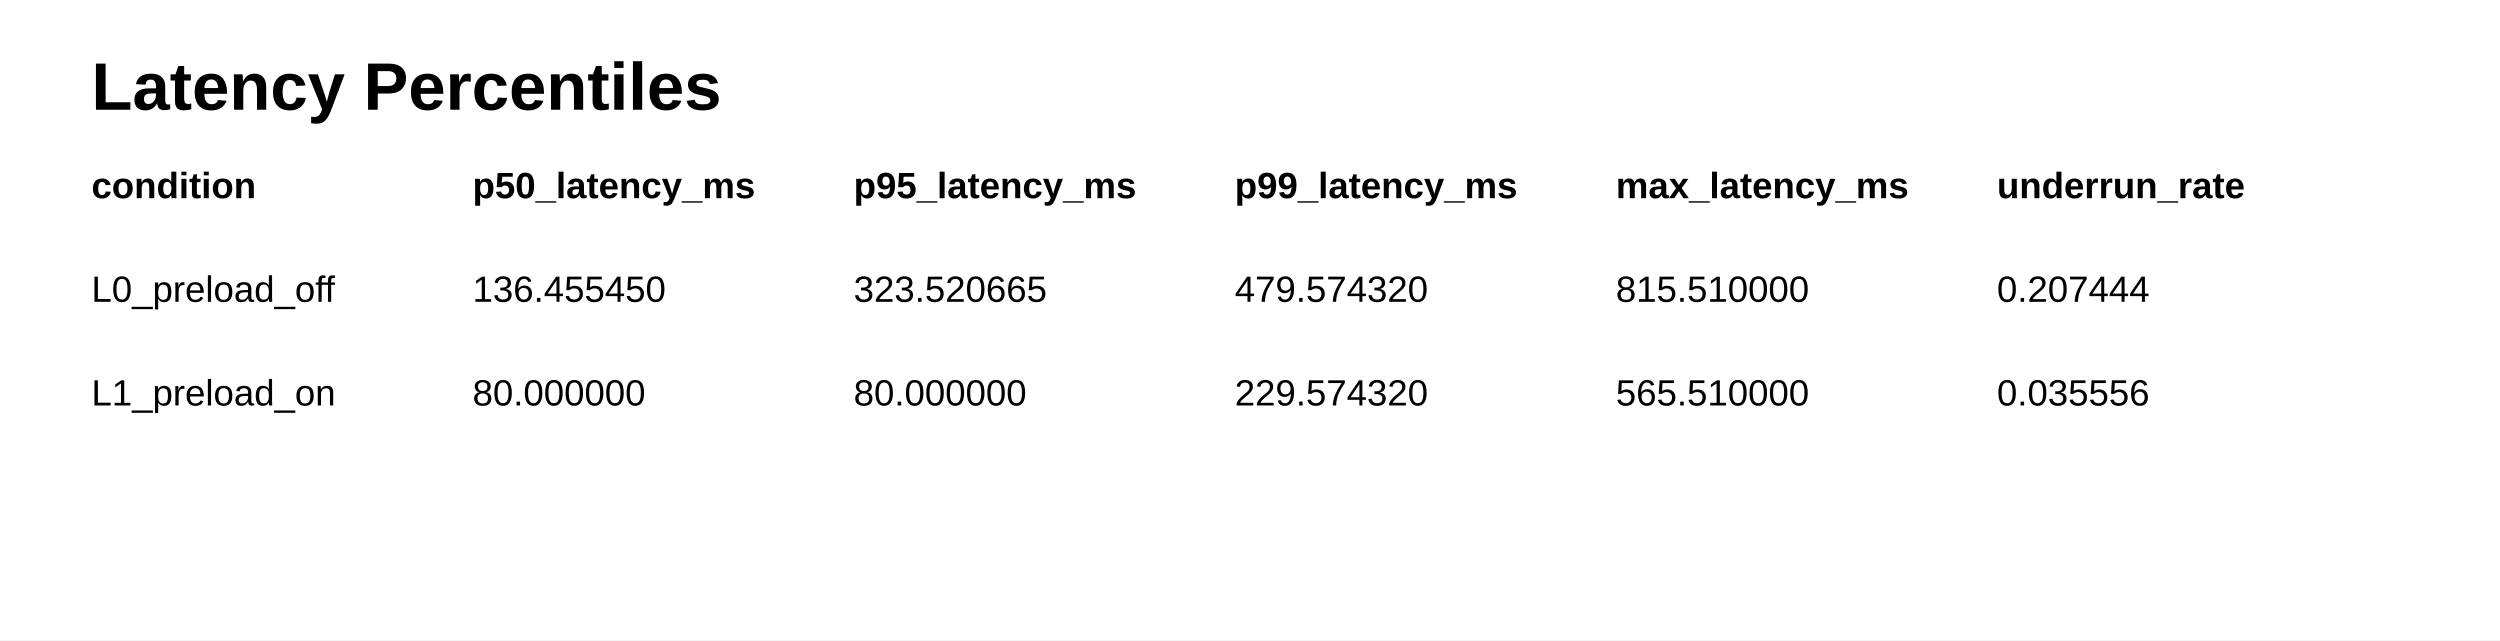
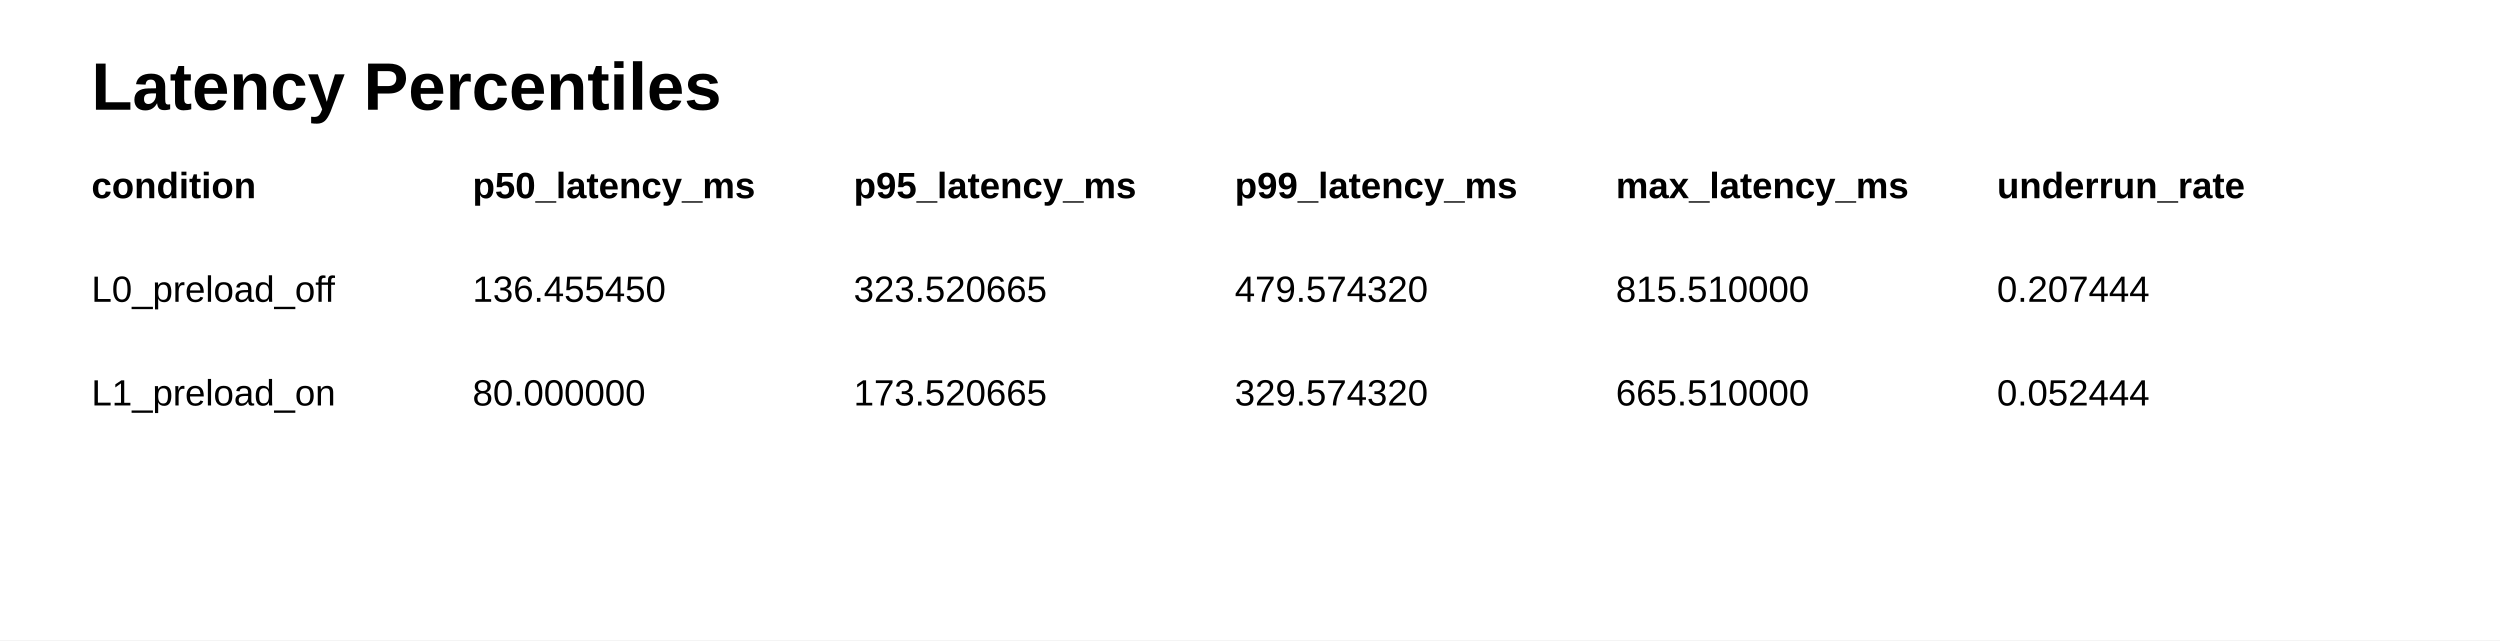
<svg xmlns="http://www.w3.org/2000/svg" width="820" height="210" viewBox="0 0 820 210">
  <rect width="100%" height="100%" fill="white" />
  <text x="30" y="36" font-family="Arial" font-size="22" font-weight="700">Latency Percentiles</text>
  <text x="30" y="65" font-family="Arial" font-size="12" font-weight="700">condition</text>
  <text x="155" y="65" font-family="Arial" font-size="12" font-weight="700">p50_latency_ms</text>
  <text x="280" y="65" font-family="Arial" font-size="12" font-weight="700">p95_latency_ms</text>
  <text x="405" y="65" font-family="Arial" font-size="12" font-weight="700">p99_latency_ms</text>
  <text x="530" y="65" font-family="Arial" font-size="12" font-weight="700">max_latency_ms</text>
  <text x="655" y="65" font-family="Arial" font-size="12" font-weight="700">underrun_rate</text>
  <text x="30" y="99" font-family="Arial" font-size="12">L0_preload_off</text>
  <text x="155" y="99" font-family="Arial" font-size="12">136.455450</text>
  <text x="280" y="99" font-family="Arial" font-size="12">323.520665</text>
  <text x="405" y="99" font-family="Arial" font-size="12">479.574320</text>
  <text x="530" y="99" font-family="Arial" font-size="12">815.510000</text>
  <text x="655" y="99" font-family="Arial" font-size="12">0.207444</text>
  <text x="30" y="133" font-family="Arial" font-size="12">L1_preload_on</text>
  <text x="155" y="133" font-family="Arial" font-size="12">80.000000</text>
-   <text x="280" y="133" font-family="Arial" font-size="12">80.000000</text>
-   <text x="405" y="133" font-family="Arial" font-size="12">229.574320</text>
-   <text x="530" y="133" font-family="Arial" font-size="12">565.510000</text>
-   <text x="655" y="133" font-family="Arial" font-size="12">0.035556</text>
+   <text x="280" y="133" font-family="Arial" font-size="12">173.520665</text>
+   <text x="405" y="133" font-family="Arial" font-size="12">329.574320</text>
+   <text x="530" y="133" font-family="Arial" font-size="12">665.510000</text>
+   <text x="655" y="133" font-family="Arial" font-size="12">0.052444</text>
</svg>
